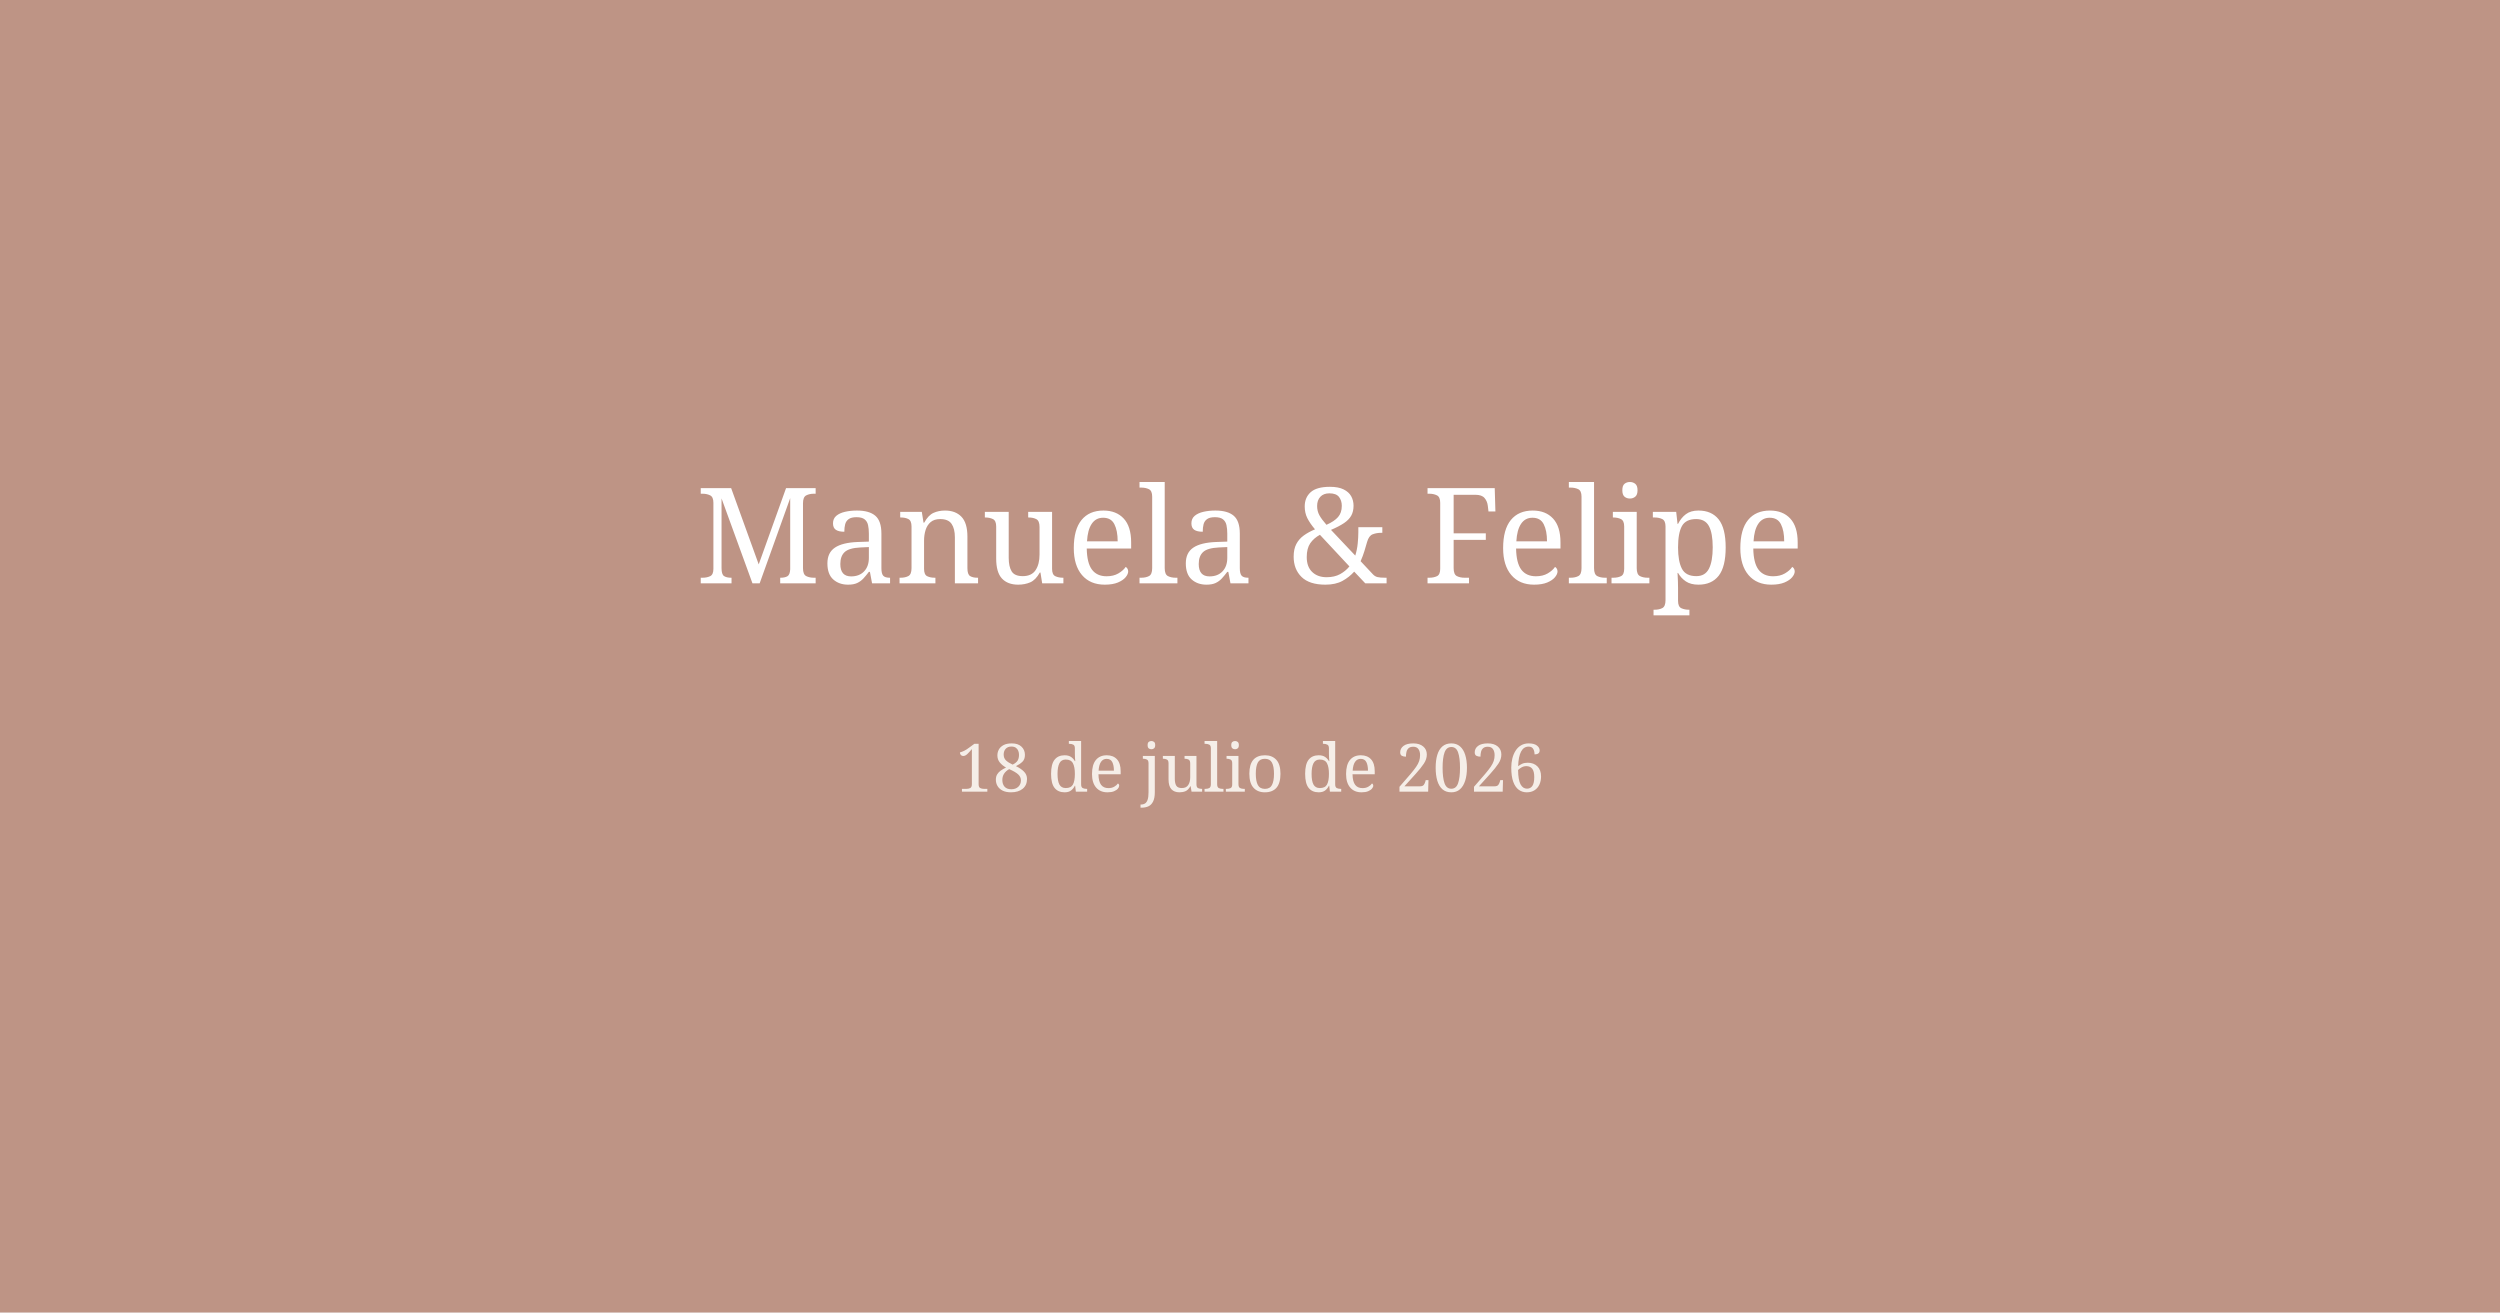
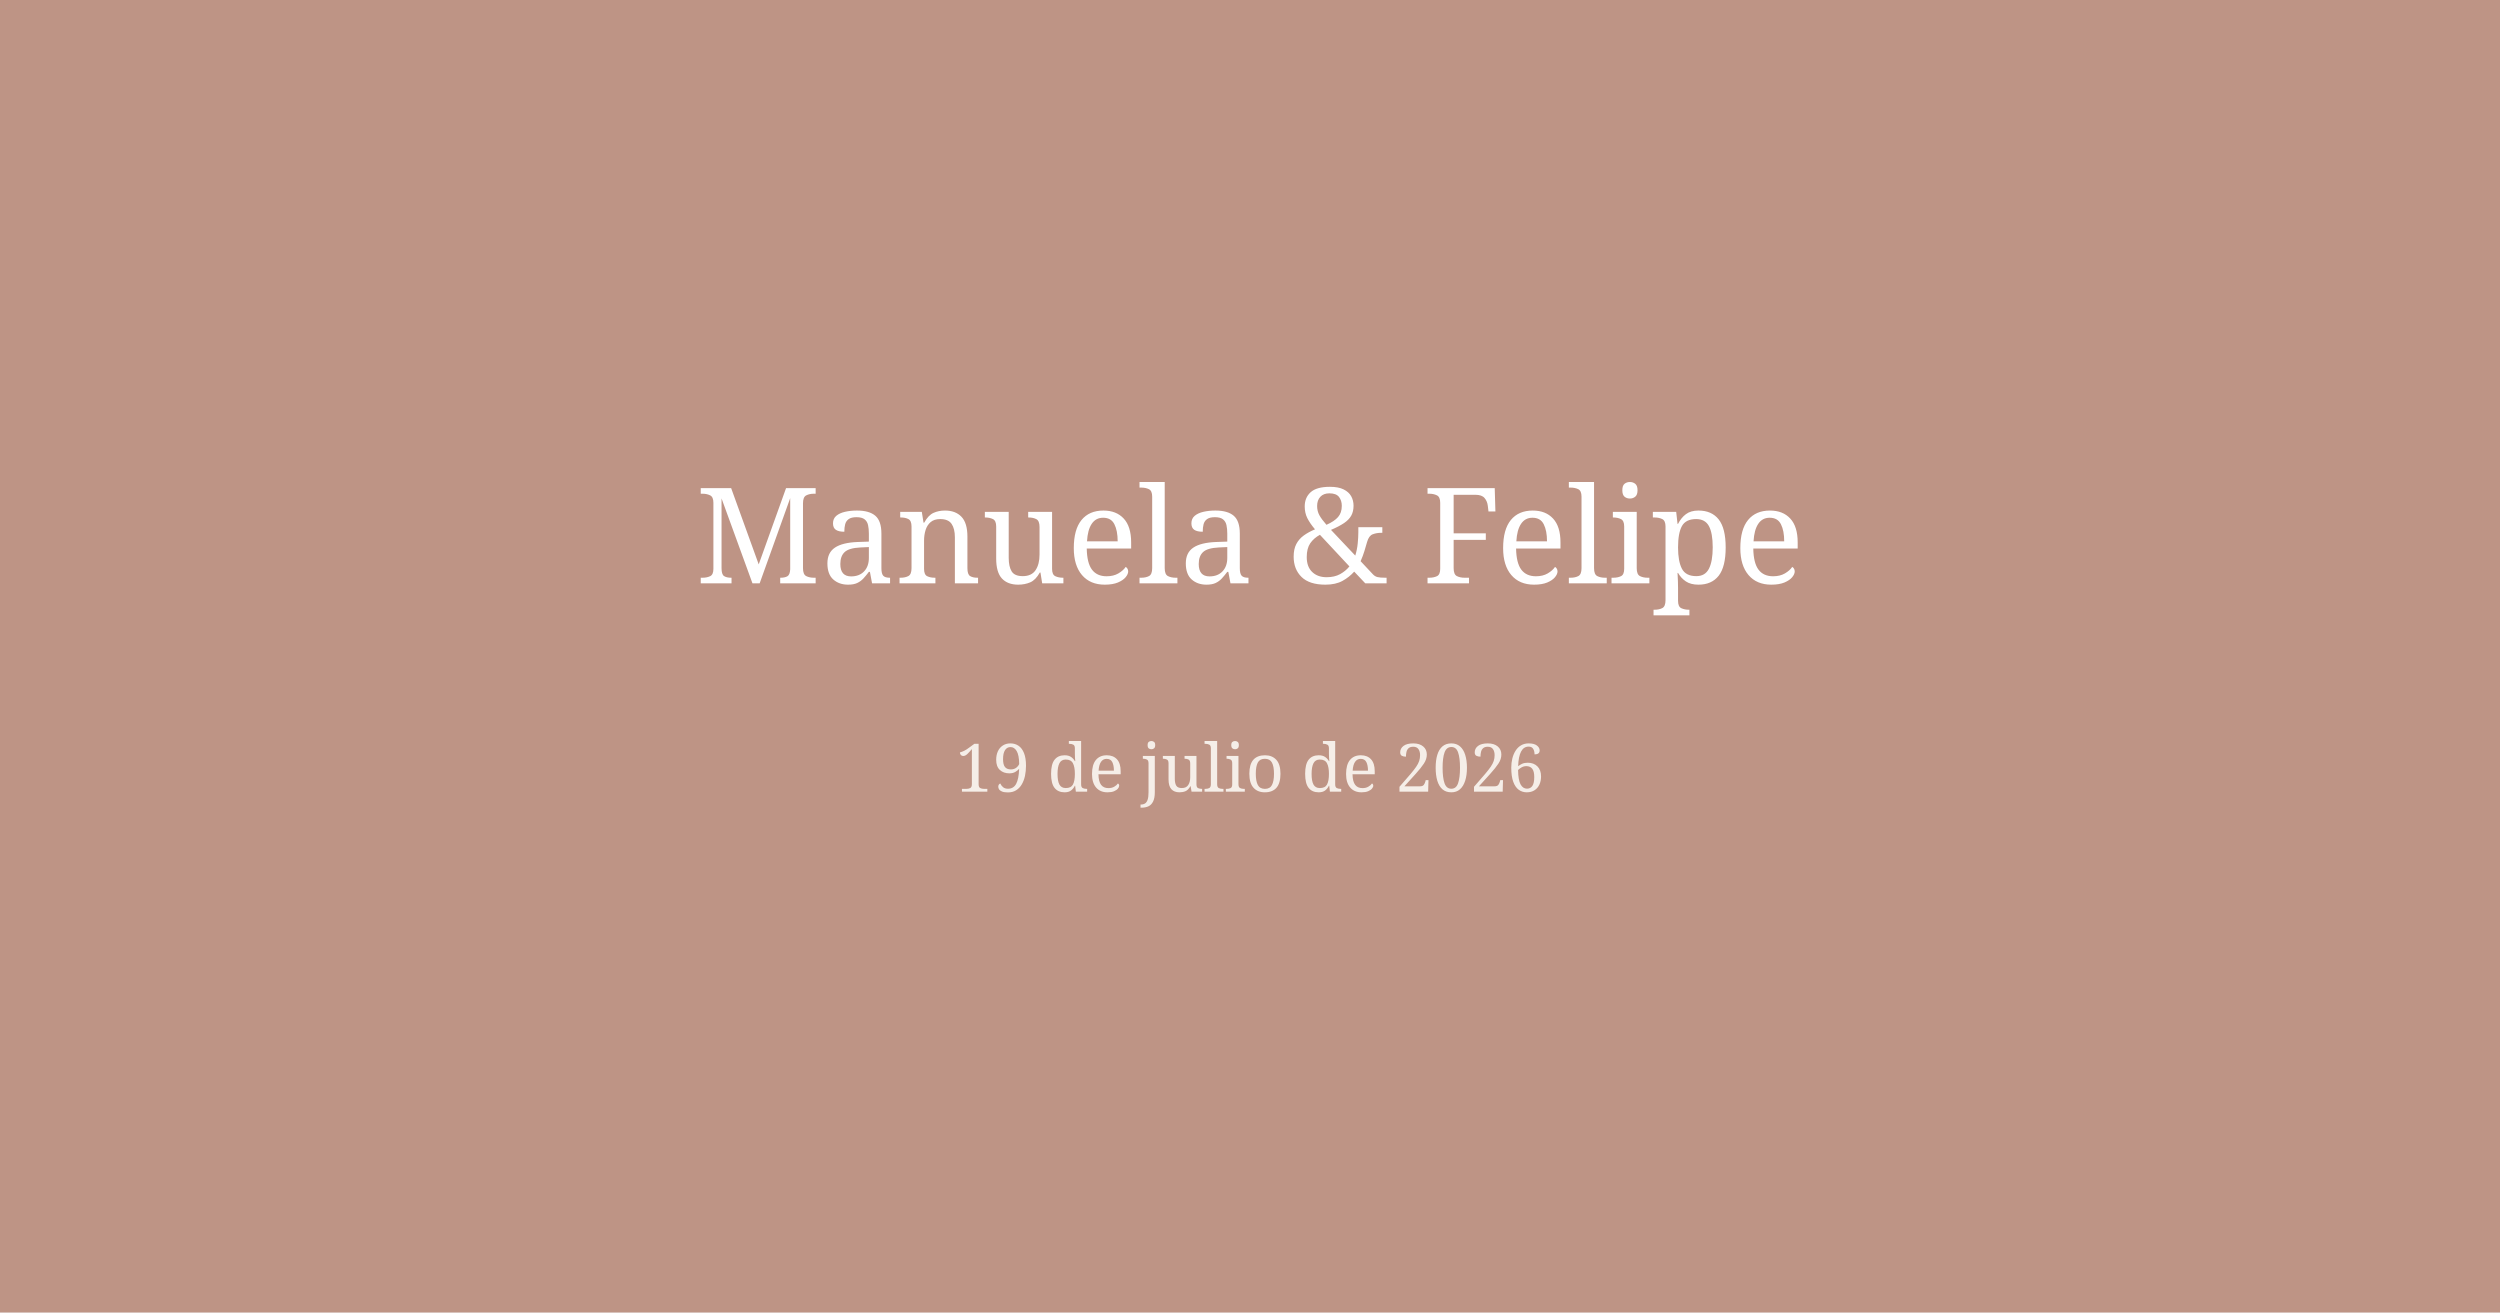
<svg xmlns="http://www.w3.org/2000/svg" width="1200" height="630" viewBox="0 0 1200 630">
  <rect fill="#be9485" width="1200" height="630" />
  <text x="600" y="280" text-anchor="middle" fill="white" font-family="Georgia" font-size="64">Manuela &amp; Felipe</text>
-   <text x="600" y="380" text-anchor="middle" fill="#f5eee8" font-family="Georgia" font-size="32">18 de julio de 2026</text>
+   <text x="600" y="380" text-anchor="middle" fill="#f5eee8" font-family="Georgia" font-size="32">19 de julio de 2026</text>
</svg>
